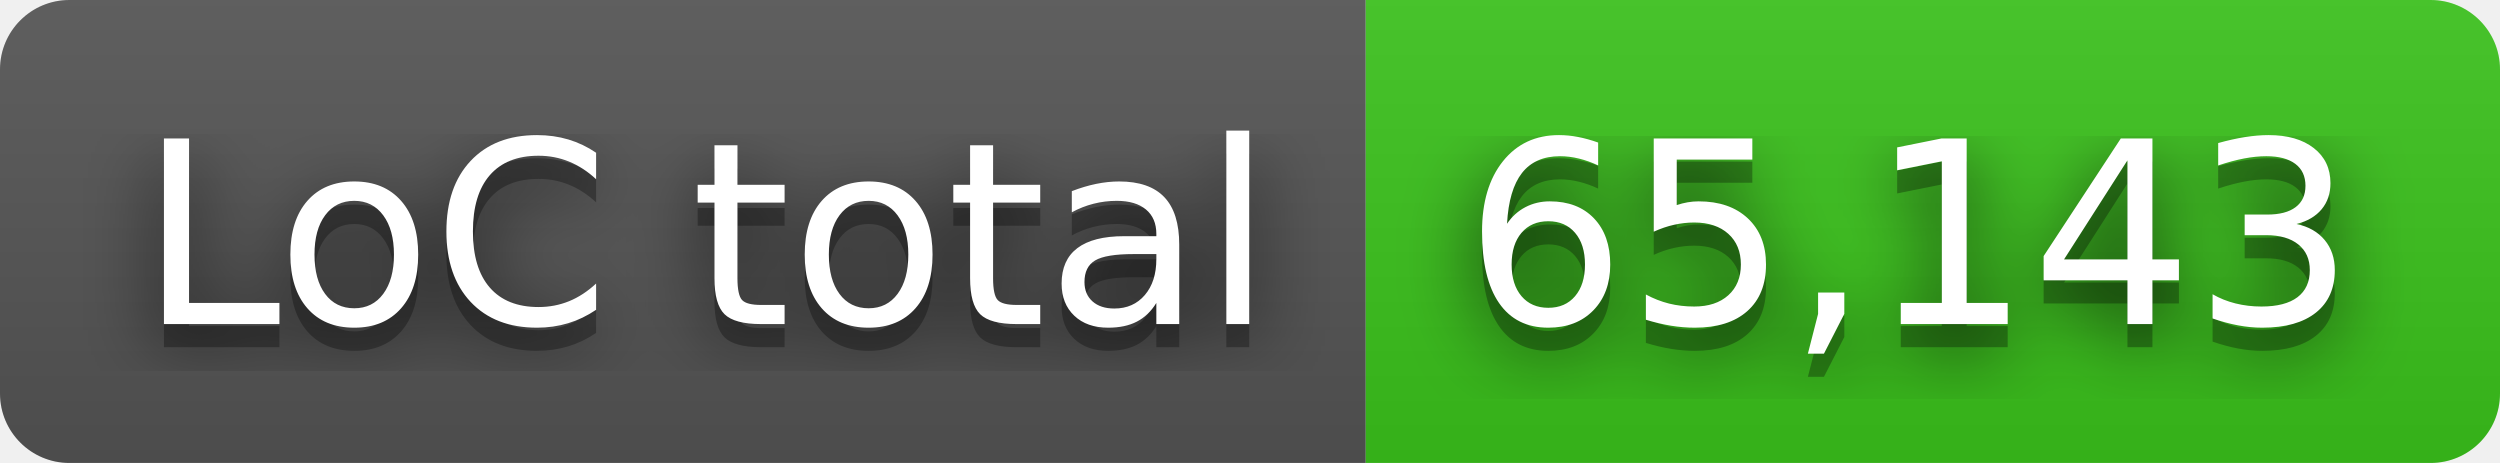
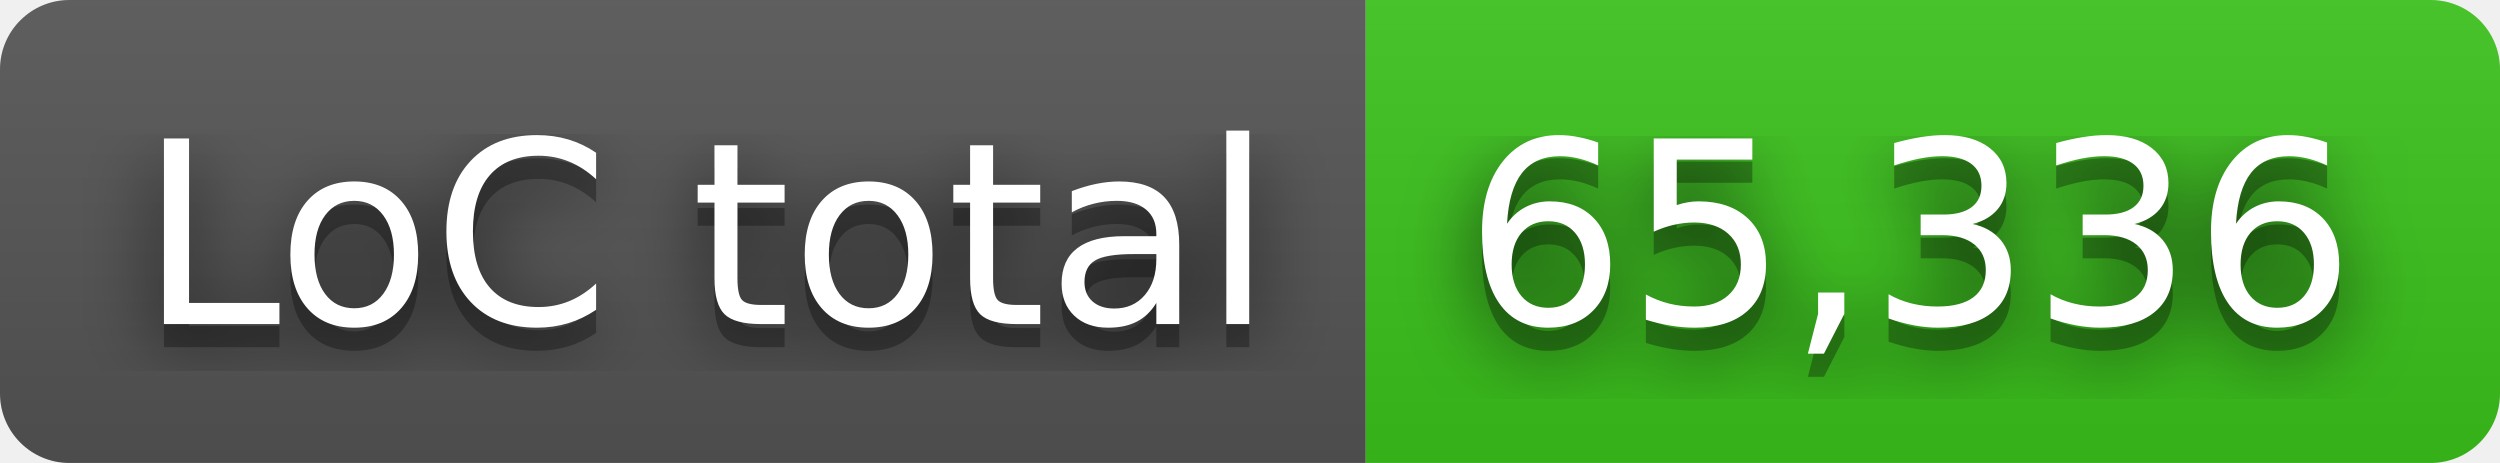
- <svg xmlns="http://www.w3.org/2000/svg" width="108" height="20" role="img" aria-label="LoC total: 65,143">
+ <svg xmlns="http://www.w3.org/2000/svg" width="108" height="20" role="img" aria-label="LoC total: 65,336">
  <filter id="blur">
    <feGaussianBlur in="SourceGraphic" stdDeviation="16" />
  </filter>
  <linearGradient id="s" x2="0" y2="100%">
    <stop offset="0" stop-color="#bbb" stop-opacity=".1" />
    <stop offset="1" stop-opacity=".1" />
  </linearGradient>
  <clipPath id="r">
    <rect width="108" height="20" rx="3" fill="#fff" />
  </clipPath>
  <g clip-path="url(#r)">
    <rect width="59" height="20" fill="#555" />
    <rect x="59" width="49" height="20" fill="#3bc41c" />
    <rect width="108" height="20" fill="url(#s)" />
  </g>
  <g fill="#fff" text-anchor="middle" font-family="Verdana,Geneva,DejaVu Sans,sans-serif" text-rendering="geometricPrecision" font-size="110">
    <text aria-hidden="true" x="305" y="150" fill="#010101" fill-opacity=".80" filter="url(#blur)" transform="scale(.1)" textLength="490">LoC total</text>
    <text aria-hidden="true" x="305" y="150" fill="#010101" fill-opacity=".3" transform="scale(.1)" textLength="490">LoC total</text>
    <text x="305" y="140" transform="scale(.1)" fill="#fff" textLength="490">LoC total</text>
-     <text aria-hidden="true" x="825" y="150" fill="#010101" fill-opacity=".80" filter="url(#blur)" transform="scale(.1)" textLength="390">65,143</text>
-     <text aria-hidden="true" x="825" y="150" fill="#010101" fill-opacity=".3" transform="scale(.1)" textLength="390">65,143</text>
-     <text x="825" y="140" transform="scale(.1)" fill="#fff" textLength="390">65,143</text>
+     <text aria-hidden="true" x="825" y="150" fill="#010101" fill-opacity=".80" filter="url(#blur)" transform="scale(.1)" textLength="390">65,336</text>
+     <text aria-hidden="true" x="825" y="150" fill="#010101" fill-opacity=".3" transform="scale(.1)" textLength="390">65,336</text>
+     <text x="825" y="140" transform="scale(.1)" fill="#fff" textLength="390">65,336</text>
  </g>
</svg>
